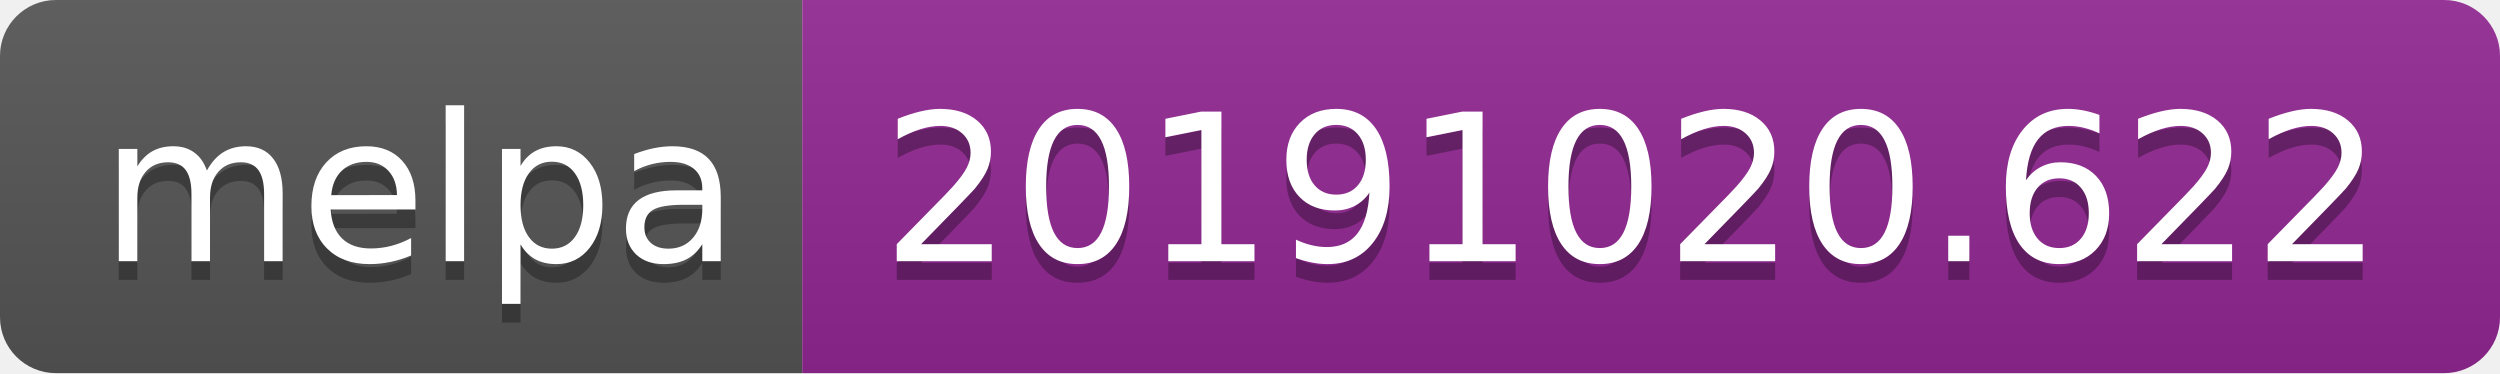
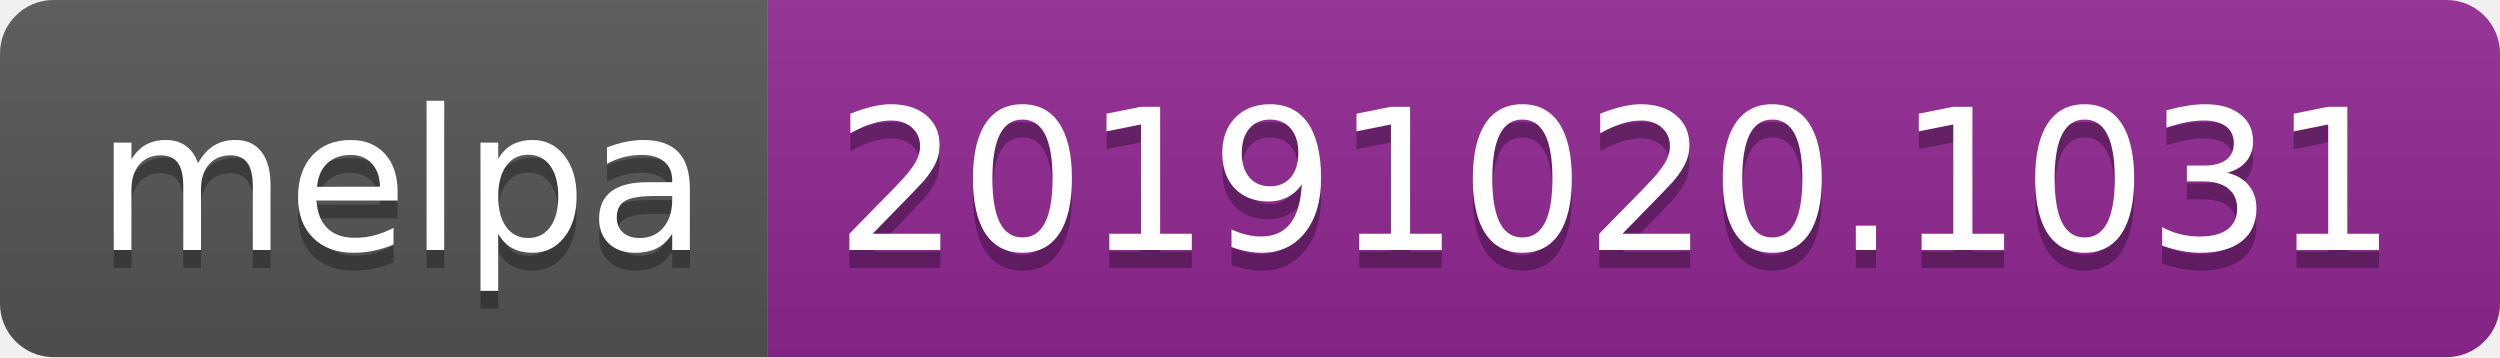
- <svg xmlns="http://www.w3.org/2000/svg" width="134" height="20">
+ <svg xmlns="http://www.w3.org/2000/svg" width="140" height="20">
  <linearGradient id="b" x2="0" y2="100%">
    <stop offset="0" stop-color="#bbb" stop-opacity=".1" />
    <stop offset="1" stop-opacity=".1" />
  </linearGradient>
  <clipPath id="a">
-     <rect width="134" height="20" rx="3" fill="#fff" />
+     <rect width="140" height="20" rx="3" fill="#fff" />
  </clipPath>
  <g clip-path="url(#a)">
    <path fill="#555" d="M0 0h43v20H0z" />
-     <path fill="#922793" d="M43 0h91v20H43z" />
-     <path fill="url(#b)" d="M0 0h134v20H0z" />
+     <path fill="#922793" d="M43 0h97v20H43z" />
+     <path fill="url(#b)" d="M0 0h140v20H0z" />
  </g>
  <g fill="#fff" text-anchor="middle" font-family="DejaVu Sans,Verdana,Geneva,sans-serif" font-size="110">
    <text x="225" y="150" fill="#010101" fill-opacity=".3" transform="scale(.1)" textLength="330">melpa</text>
    <text x="225" y="140" transform="scale(.1)" textLength="330">melpa</text>
-     <text x="875" y="150" fill="#010101" fill-opacity=".3" transform="scale(.1)" textLength="810">20191020.622</text>
-     <text x="875" y="140" transform="scale(.1)" textLength="810">20191020.622</text>
+     <text x="905" y="150" fill="#010101" fill-opacity=".3" transform="scale(.1)" textLength="870">20191020.1031</text>
+     <text x="905" y="140" transform="scale(.1)" textLength="870">20191020.1031</text>
  </g>
</svg>
